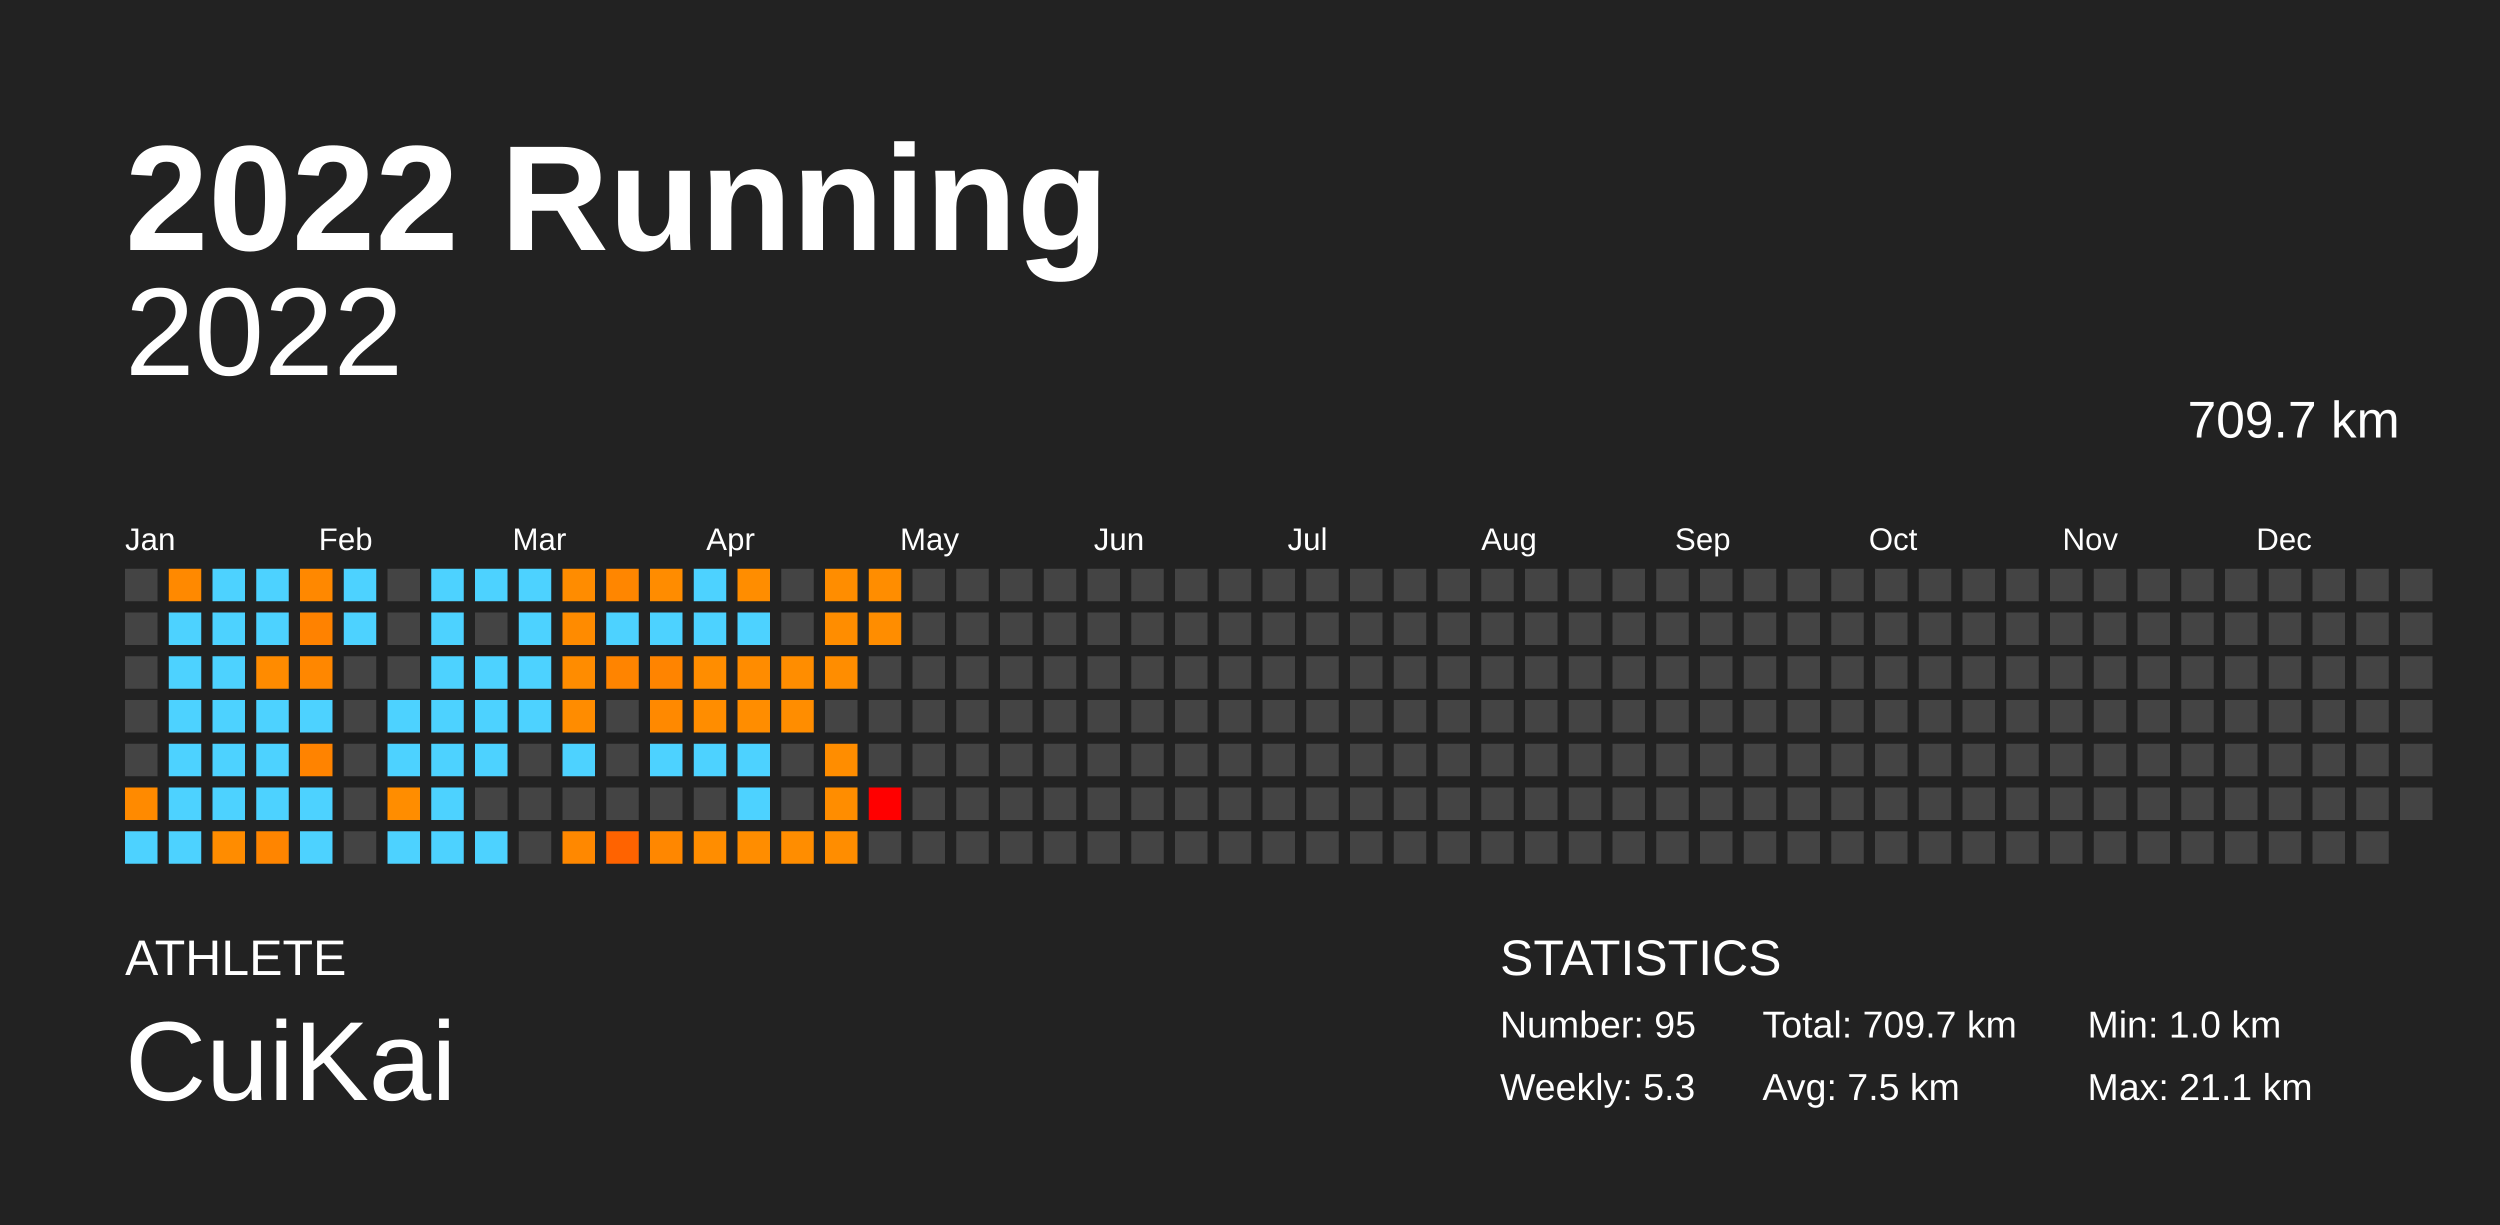
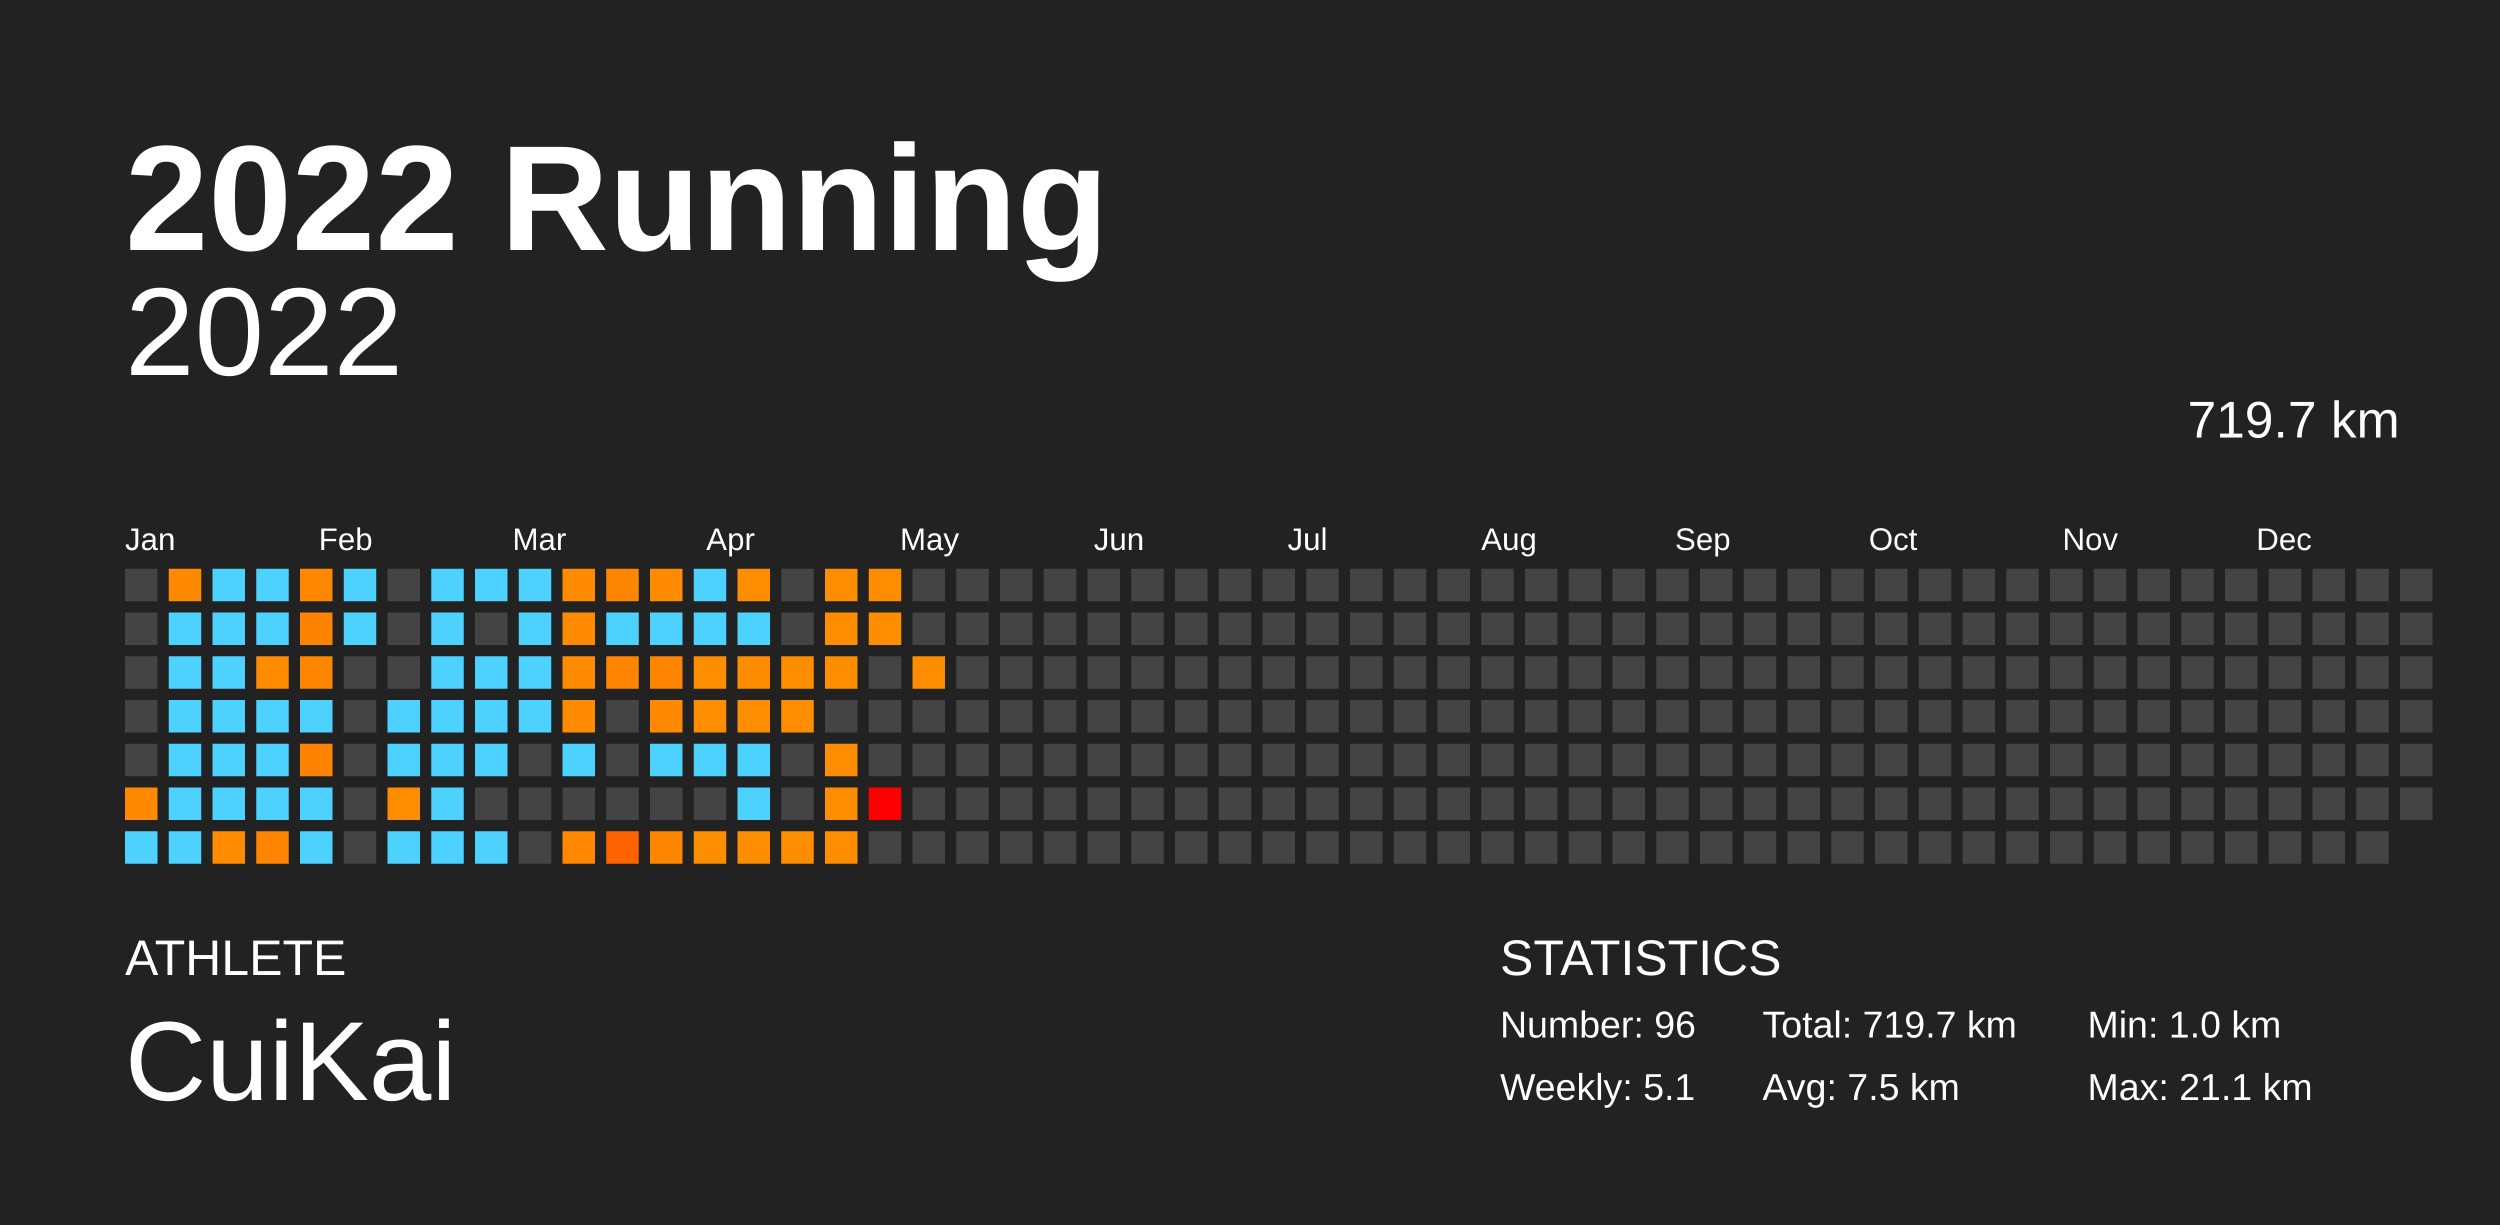
<svg xmlns="http://www.w3.org/2000/svg" baseProfile="full" height="98mm" version="1.1" viewBox="0,0,200,98" width="200mm">
  <defs />
  <rect fill="#222222" height="98" width="200" x="0" y="0" />
  <text fill="#FFFFFF" style="font-size:12px; font-family:Arial; font-weight:bold;" x="10" y="20">2022 Running</text>
  <text fill="#FFFFFF" style="font-size:4px; font-family:Arial" x="10" y="78">ATHLETE</text>
  <text fill="#FFFFFF" style="font-size:9px; font-family:Arial" x="10" y="88">CuiKai</text>
  <text fill="#FFFFFF" style="font-size:4px; font-family:Arial" x="120" y="78">STATISTICS</text>
-   <text fill="#FFFFFF" style="font-size:3px; font-family:Arial" x="120" y="83">Number: 95</text>
-   <text fill="#FFFFFF" style="font-size:3px; font-family:Arial" x="120" y="88">Weekly: 5.3</text>
-   <text fill="#FFFFFF" style="font-size:3px; font-family:Arial" x="141" y="83">Total: 709.7 km</text>
+   <text fill="#FFFFFF" style="font-size:3px; font-family:Arial" x="120" y="83">Number: 96</text>
+   <text fill="#FFFFFF" style="font-size:3px; font-family:Arial" x="120" y="88">Weekly: 5.1</text>
+   <text fill="#FFFFFF" style="font-size:3px; font-family:Arial" x="141" y="83">Total: 719.7 km</text>
  <text fill="#FFFFFF" style="font-size:3px; font-family:Arial" x="141" y="88">Avg: 7.5 km</text>
  <text fill="#FFFFFF" style="font-size:3px; font-family:Arial" x="167" y="83">Min: 1.0 km</text>
  <text fill="#FFFFFF" style="font-size:3px; font-family:Arial" x="167" y="88">Max: 21.1 km</text>
  <text alignment-baseline="hanging" fill="#FFFFFF" style="font-size:10.0px; font-family:Arial;" x="10" y="30">2022</text>
-   <text alignment-baseline="hanging" fill="#FFFFFF" style="font-size:4.125px; font-family:Arial;" x="175" y="35">709.7 km</text>
+   <text alignment-baseline="hanging" fill="#FFFFFF" style="font-size:4.125px; font-family:Arial;" x="175" y="35">719.7 km</text>
  <text fill="#FFFFFF" style="font-size:2.5px; font-family:Arial" x="10.0" y="44">Jan</text>
  <text fill="#FFFFFF" style="font-size:2.5px; font-family:Arial" x="25.5" y="44">Feb</text>
  <text fill="#FFFFFF" style="font-size:2.5px; font-family:Arial" x="41.0" y="44">Mar</text>
  <text fill="#FFFFFF" style="font-size:2.5px; font-family:Arial" x="56.5" y="44">Apr</text>
  <text fill="#FFFFFF" style="font-size:2.5px; font-family:Arial" x="72.0" y="44">May</text>
  <text fill="#FFFFFF" style="font-size:2.5px; font-family:Arial" x="87.5" y="44">Jun</text>
  <text fill="#FFFFFF" style="font-size:2.5px; font-family:Arial" x="103.0" y="44">Jul</text>
  <text fill="#FFFFFF" style="font-size:2.5px; font-family:Arial" x="118.5" y="44">Aug</text>
  <text fill="#FFFFFF" style="font-size:2.5px; font-family:Arial" x="134.0" y="44">Sep</text>
  <text fill="#FFFFFF" style="font-size:2.5px; font-family:Arial" x="149.5" y="44">Oct</text>
  <text fill="#FFFFFF" style="font-size:2.5px; font-family:Arial" x="165.0" y="44">Nov</text>
  <text fill="#FFFFFF" style="font-size:2.5px; font-family:Arial" x="180.5" y="44">Dec</text>
  <rect fill="#444444" height="2.6" width="2.6" x="10.0" y="45.5" />
  <rect fill="#444444" height="2.6" width="2.6" x="10.0" y="49.0" />
  <rect fill="#444444" height="2.6" width="2.6" x="10.0" y="52.5" />
  <rect fill="#444444" height="2.6" width="2.6" x="10.0" y="56.0" />
  <rect fill="#444444" height="2.6" width="2.6" x="10.0" y="59.5" />
  <rect fill="#ff8a00" height="2.6" width="2.6" x="10.0" y="63.0" />
  <rect fill="#4dd2ff" height="2.6" width="2.6" x="10.0" y="66.5" />
  <rect fill="#ff8900" height="2.6" width="2.6" x="13.5" y="45.5" />
  <rect fill="#4dd2ff" height="2.6" width="2.6" x="13.5" y="49.0" />
  <rect fill="#4dd2ff" height="2.6" width="2.6" x="13.5" y="52.5" />
  <rect fill="#4dd2ff" height="2.6" width="2.6" x="13.5" y="56.0" />
  <rect fill="#4dd2ff" height="2.6" width="2.6" x="13.5" y="59.5" />
  <rect fill="#4dd2ff" height="2.6" width="2.6" x="13.5" y="63.0" />
  <rect fill="#4dd2ff" height="2.6" width="2.6" x="13.5" y="66.5" />
  <rect fill="#4dd2ff" height="2.6" width="2.6" x="17.0" y="45.5" />
  <rect fill="#4dd2ff" height="2.6" width="2.6" x="17.0" y="49.0" />
  <rect fill="#4dd2ff" height="2.6" width="2.6" x="17.0" y="52.5" />
  <rect fill="#4dd2ff" height="2.6" width="2.6" x="17.0" y="56.0" />
  <rect fill="#4dd2ff" height="2.6" width="2.6" x="17.0" y="59.5" />
  <rect fill="#4dd2ff" height="2.6" width="2.6" x="17.0" y="63.0" />
  <rect fill="#ff8c00" height="2.6" width="2.6" x="17.0" y="66.5" />
  <rect fill="#4dd2ff" height="2.6" width="2.6" x="20.5" y="45.5" />
  <rect fill="#4dd2ff" height="2.6" width="2.6" x="20.5" y="49.0" />
  <rect fill="#ff8b00" height="2.6" width="2.6" x="20.5" y="52.5" />
  <rect fill="#4dd2ff" height="2.6" width="2.6" x="20.5" y="56.0" />
  <rect fill="#4dd2ff" height="2.6" width="2.6" x="20.5" y="59.5" />
  <rect fill="#4dd2ff" height="2.6" width="2.6" x="20.5" y="63.0" />
  <rect fill="#ff8500" height="2.6" width="2.6" x="20.5" y="66.5" />
  <rect fill="#ff8800" height="2.6" width="2.6" x="24.0" y="45.5" />
  <rect fill="#ff8200" height="2.6" width="2.6" x="24.0" y="49.0" />
  <rect fill="#ff8700" height="2.6" width="2.6" x="24.0" y="52.5" />
  <rect fill="#4dd2ff" height="2.6" width="2.6" x="24.0" y="56.0" />
  <rect fill="#ff8300" height="2.6" width="2.6" x="24.0" y="59.5" />
  <rect fill="#4dd2ff" height="2.6" width="2.6" x="24.0" y="63.0" />
  <rect fill="#4dd2ff" height="2.6" width="2.6" x="24.0" y="66.5" />
  <rect fill="#4dd2ff" height="2.6" width="2.6" x="27.5" y="45.5" />
  <rect fill="#4dd2ff" height="2.6" width="2.6" x="27.5" y="49.0" />
  <rect fill="#444444" height="2.6" width="2.6" x="27.5" y="52.5" />
  <rect fill="#444444" height="2.6" width="2.6" x="27.5" y="56.0" />
  <rect fill="#444444" height="2.6" width="2.6" x="27.5" y="59.5" />
  <rect fill="#444444" height="2.6" width="2.6" x="27.5" y="63.0" />
  <rect fill="#444444" height="2.6" width="2.6" x="27.5" y="66.5" />
  <rect fill="#444444" height="2.6" width="2.6" x="31.0" y="45.5" />
  <rect fill="#444444" height="2.6" width="2.6" x="31.0" y="49.0" />
  <rect fill="#444444" height="2.6" width="2.6" x="31.0" y="52.5" />
  <rect fill="#4dd2ff" height="2.6" width="2.6" x="31.0" y="56.0" />
  <rect fill="#4dd2ff" height="2.6" width="2.6" x="31.0" y="59.5" />
  <rect fill="#ff8d00" height="2.6" width="2.6" x="31.0" y="63.0" />
  <rect fill="#4dd2ff" height="2.6" width="2.6" x="31.0" y="66.5" />
  <rect fill="#4dd2ff" height="2.6" width="2.6" x="34.5" y="45.5" />
  <rect fill="#4dd2ff" height="2.6" width="2.6" x="34.5" y="49.0" />
  <rect fill="#4dd2ff" height="2.6" width="2.6" x="34.5" y="52.5" />
  <rect fill="#4dd2ff" height="2.6" width="2.6" x="34.5" y="56.0" />
  <rect fill="#4dd2ff" height="2.6" width="2.6" x="34.5" y="59.5" />
  <rect fill="#4dd2ff" height="2.6" width="2.6" x="34.5" y="63.0" />
  <rect fill="#4dd2ff" height="2.6" width="2.6" x="34.5" y="66.5" />
  <rect fill="#4dd2ff" height="2.6" width="2.6" x="38.0" y="45.5" />
  <rect fill="#444444" height="2.6" width="2.6" x="38.0" y="49.0" />
  <rect fill="#4dd2ff" height="2.6" width="2.6" x="38.0" y="52.5" />
  <rect fill="#4dd2ff" height="2.6" width="2.6" x="38.0" y="56.0" />
  <rect fill="#4dd2ff" height="2.6" width="2.6" x="38.0" y="59.5" />
  <rect fill="#444444" height="2.6" width="2.6" x="38.0" y="63.0" />
  <rect fill="#4dd2ff" height="2.6" width="2.6" x="38.0" y="66.5" />
  <rect fill="#4dd2ff" height="2.6" width="2.6" x="41.5" y="45.5" />
  <rect fill="#4dd2ff" height="2.6" width="2.6" x="41.5" y="49.0" />
  <rect fill="#4dd2ff" height="2.6" width="2.6" x="41.5" y="52.5" />
  <rect fill="#4dd2ff" height="2.6" width="2.6" x="41.5" y="56.0" />
  <rect fill="#444444" height="2.6" width="2.6" x="41.5" y="59.5" />
  <rect fill="#444444" height="2.6" width="2.6" x="41.5" y="63.0" />
  <rect fill="#444444" height="2.6" width="2.6" x="41.5" y="66.5" />
  <rect fill="#ff8c00" height="2.6" width="2.6" x="45.0" y="45.5" />
  <rect fill="#ff8b00" height="2.6" width="2.6" x="45.0" y="49.0" />
  <rect fill="#ff8c00" height="2.6" width="2.6" x="45.0" y="52.5" />
  <rect fill="#ff8c00" height="2.6" width="2.6" x="45.0" y="56.0" />
  <rect fill="#4dd2ff" height="2.6" width="2.6" x="45.0" y="59.5" />
  <rect fill="#444444" height="2.6" width="2.6" x="45.0" y="63.0" />
  <rect fill="#ff8800" height="2.6" width="2.6" x="45.0" y="66.5" />
  <rect fill="#ff8600" height="2.6" width="2.6" x="48.5" y="45.5" />
  <rect fill="#4dd2ff" height="2.6" width="2.6" x="48.5" y="49.0" />
  <rect fill="#ff8400" height="2.6" width="2.6" x="48.5" y="52.5" />
  <rect fill="#444444" height="2.6" width="2.6" x="48.5" y="56.0" />
  <rect fill="#444444" height="2.6" width="2.6" x="48.5" y="59.5" />
  <rect fill="#444444" height="2.6" width="2.6" x="48.5" y="63.0" />
  <rect fill="#ff6300" height="2.6" width="2.6" x="48.5" y="66.5" />
  <rect fill="#ff8c00" height="2.6" width="2.6" x="52.0" y="45.5" />
  <rect fill="#4dd2ff" height="2.6" width="2.6" x="52.0" y="49.0" />
  <rect fill="#ff8400" height="2.6" width="2.6" x="52.0" y="52.5" />
  <rect fill="#ff8900" height="2.6" width="2.6" x="52.0" y="56.0" />
  <rect fill="#4dd2ff" height="2.6" width="2.6" x="52.0" y="59.5" />
  <rect fill="#444444" height="2.6" width="2.6" x="52.0" y="63.0" />
  <rect fill="#ff8700" height="2.6" width="2.6" x="52.0" y="66.5" />
  <rect fill="#4dd2ff" height="2.6" width="2.6" x="55.5" y="45.5" />
  <rect fill="#4dd2ff" height="2.6" width="2.6" x="55.5" y="49.0" />
  <rect fill="#ff8d00" height="2.6" width="2.6" x="55.5" y="52.5" />
  <rect fill="#ff8d00" height="2.6" width="2.6" x="55.5" y="56.0" />
  <rect fill="#4dd2ff" height="2.6" width="2.6" x="55.5" y="59.5" />
  <rect fill="#444444" height="2.6" width="2.6" x="55.5" y="63.0" />
  <rect fill="#ff8d00" height="2.6" width="2.6" x="55.5" y="66.5" />
  <rect fill="#ff8d00" height="2.6" width="2.6" x="59.0" y="45.5" />
  <rect fill="#4dd2ff" height="2.6" width="2.6" x="59.0" y="49.0" />
  <rect fill="#ff8c00" height="2.6" width="2.6" x="59.0" y="52.5" />
  <rect fill="#ff8d00" height="2.6" width="2.6" x="59.0" y="56.0" />
  <rect fill="#4dd2ff" height="2.6" width="2.6" x="59.0" y="59.5" />
  <rect fill="#4dd2ff" height="2.6" width="2.6" x="59.0" y="63.0" />
  <rect fill="#ff8d00" height="2.6" width="2.6" x="59.0" y="66.5" />
  <rect fill="#444444" height="2.6" width="2.6" x="62.5" y="45.5" />
  <rect fill="#444444" height="2.6" width="2.6" x="62.5" y="49.0" />
  <rect fill="#ff8d00" height="2.6" width="2.6" x="62.5" y="52.5" />
  <rect fill="#ff8d00" height="2.6" width="2.6" x="62.5" y="56.0" />
  <rect fill="#444444" height="2.6" width="2.6" x="62.5" y="59.5" />
  <rect fill="#444444" height="2.6" width="2.6" x="62.5" y="63.0" />
  <rect fill="#ff8d00" height="2.6" width="2.6" x="62.5" y="66.5" />
  <rect fill="#ff8d00" height="2.6" width="2.6" x="66.0" y="45.5" />
  <rect fill="#ff8d00" height="2.6" width="2.6" x="66.0" y="49.0" />
  <rect fill="#ff8d00" height="2.6" width="2.6" x="66.0" y="52.5" />
  <rect fill="#444444" height="2.6" width="2.6" x="66.0" y="56.0" />
  <rect fill="#ff8d00" height="2.6" width="2.6" x="66.0" y="59.5" />
  <rect fill="#ff8d00" height="2.6" width="2.6" x="66.0" y="63.0" />
  <rect fill="#ff8d00" height="2.6" width="2.6" x="66.0" y="66.5" />
  <rect fill="#ff8d00" height="2.6" width="2.6" x="69.5" y="45.5" />
  <rect fill="#ff8d00" height="2.6" width="2.6" x="69.5" y="49.0" />
  <rect fill="#444444" height="2.6" width="2.6" x="69.5" y="52.5" />
  <rect fill="#444444" height="2.6" width="2.6" x="69.5" y="56.0" />
  <rect fill="#444444" height="2.6" width="2.6" x="69.5" y="59.5" />
  <rect fill="red" height="2.6" width="2.6" x="69.5" y="63.0" />
  <rect fill="#444444" height="2.6" width="2.6" x="69.5" y="66.5" />
  <rect fill="#444444" height="2.6" width="2.6" x="73.0" y="45.5" />
  <rect fill="#444444" height="2.6" width="2.6" x="73.0" y="49.0" />
-   <rect fill="#444444" height="2.6" width="2.6" x="73.0" y="52.5" />
+   <rect fill="#ff8d00" height="2.6" width="2.6" x="73.0" y="52.5" />
  <rect fill="#444444" height="2.6" width="2.6" x="73.0" y="56.0" />
  <rect fill="#444444" height="2.6" width="2.6" x="73.0" y="59.5" />
  <rect fill="#444444" height="2.6" width="2.6" x="73.0" y="63.0" />
  <rect fill="#444444" height="2.6" width="2.6" x="73.0" y="66.5" />
  <rect fill="#444444" height="2.6" width="2.6" x="76.5" y="45.5" />
  <rect fill="#444444" height="2.6" width="2.6" x="76.5" y="49.0" />
  <rect fill="#444444" height="2.6" width="2.6" x="76.5" y="52.5" />
  <rect fill="#444444" height="2.6" width="2.6" x="76.5" y="56.0" />
  <rect fill="#444444" height="2.6" width="2.6" x="76.5" y="59.5" />
  <rect fill="#444444" height="2.6" width="2.6" x="76.5" y="63.0" />
  <rect fill="#444444" height="2.6" width="2.6" x="76.5" y="66.5" />
  <rect fill="#444444" height="2.6" width="2.6" x="80.0" y="45.5" />
  <rect fill="#444444" height="2.6" width="2.6" x="80.0" y="49.0" />
  <rect fill="#444444" height="2.6" width="2.6" x="80.0" y="52.5" />
  <rect fill="#444444" height="2.6" width="2.6" x="80.0" y="56.0" />
  <rect fill="#444444" height="2.6" width="2.6" x="80.0" y="59.5" />
  <rect fill="#444444" height="2.6" width="2.6" x="80.0" y="63.0" />
  <rect fill="#444444" height="2.6" width="2.6" x="80.0" y="66.5" />
  <rect fill="#444444" height="2.6" width="2.6" x="83.5" y="45.5" />
  <rect fill="#444444" height="2.6" width="2.6" x="83.5" y="49.0" />
  <rect fill="#444444" height="2.6" width="2.6" x="83.5" y="52.5" />
  <rect fill="#444444" height="2.6" width="2.6" x="83.5" y="56.0" />
  <rect fill="#444444" height="2.6" width="2.6" x="83.5" y="59.5" />
  <rect fill="#444444" height="2.6" width="2.6" x="83.5" y="63.0" />
  <rect fill="#444444" height="2.6" width="2.6" x="83.5" y="66.5" />
  <rect fill="#444444" height="2.6" width="2.6" x="87.0" y="45.5" />
  <rect fill="#444444" height="2.6" width="2.6" x="87.0" y="49.0" />
  <rect fill="#444444" height="2.6" width="2.6" x="87.0" y="52.5" />
  <rect fill="#444444" height="2.6" width="2.6" x="87.0" y="56.0" />
  <rect fill="#444444" height="2.6" width="2.6" x="87.0" y="59.5" />
  <rect fill="#444444" height="2.6" width="2.6" x="87.0" y="63.0" />
  <rect fill="#444444" height="2.6" width="2.6" x="87.0" y="66.5" />
  <rect fill="#444444" height="2.6" width="2.6" x="90.5" y="45.5" />
  <rect fill="#444444" height="2.6" width="2.6" x="90.5" y="49.0" />
  <rect fill="#444444" height="2.6" width="2.6" x="90.5" y="52.5" />
  <rect fill="#444444" height="2.6" width="2.6" x="90.5" y="56.0" />
  <rect fill="#444444" height="2.6" width="2.6" x="90.5" y="59.5" />
  <rect fill="#444444" height="2.6" width="2.6" x="90.5" y="63.0" />
  <rect fill="#444444" height="2.6" width="2.6" x="90.5" y="66.5" />
  <rect fill="#444444" height="2.6" width="2.6" x="94.0" y="45.5" />
  <rect fill="#444444" height="2.6" width="2.6" x="94.0" y="49.0" />
  <rect fill="#444444" height="2.6" width="2.6" x="94.0" y="52.5" />
  <rect fill="#444444" height="2.6" width="2.6" x="94.0" y="56.0" />
  <rect fill="#444444" height="2.6" width="2.6" x="94.0" y="59.5" />
  <rect fill="#444444" height="2.6" width="2.6" x="94.0" y="63.0" />
  <rect fill="#444444" height="2.6" width="2.6" x="94.0" y="66.5" />
  <rect fill="#444444" height="2.6" width="2.6" x="97.5" y="45.5" />
  <rect fill="#444444" height="2.6" width="2.6" x="97.5" y="49.0" />
  <rect fill="#444444" height="2.6" width="2.6" x="97.5" y="52.5" />
  <rect fill="#444444" height="2.6" width="2.6" x="97.5" y="56.0" />
  <rect fill="#444444" height="2.6" width="2.6" x="97.5" y="59.5" />
  <rect fill="#444444" height="2.6" width="2.6" x="97.5" y="63.0" />
  <rect fill="#444444" height="2.6" width="2.6" x="97.5" y="66.5" />
  <rect fill="#444444" height="2.6" width="2.6" x="101.0" y="45.5" />
  <rect fill="#444444" height="2.6" width="2.6" x="101.0" y="49.0" />
  <rect fill="#444444" height="2.6" width="2.6" x="101.0" y="52.5" />
  <rect fill="#444444" height="2.6" width="2.6" x="101.0" y="56.0" />
  <rect fill="#444444" height="2.6" width="2.6" x="101.0" y="59.5" />
  <rect fill="#444444" height="2.6" width="2.6" x="101.0" y="63.0" />
  <rect fill="#444444" height="2.6" width="2.6" x="101.0" y="66.5" />
  <rect fill="#444444" height="2.6" width="2.6" x="104.5" y="45.5" />
  <rect fill="#444444" height="2.6" width="2.6" x="104.5" y="49.0" />
  <rect fill="#444444" height="2.6" width="2.6" x="104.5" y="52.5" />
  <rect fill="#444444" height="2.6" width="2.6" x="104.5" y="56.0" />
  <rect fill="#444444" height="2.6" width="2.6" x="104.5" y="59.5" />
  <rect fill="#444444" height="2.6" width="2.6" x="104.5" y="63.0" />
  <rect fill="#444444" height="2.6" width="2.6" x="104.5" y="66.5" />
  <rect fill="#444444" height="2.6" width="2.6" x="108.0" y="45.5" />
  <rect fill="#444444" height="2.6" width="2.6" x="108.0" y="49.0" />
  <rect fill="#444444" height="2.6" width="2.6" x="108.0" y="52.5" />
  <rect fill="#444444" height="2.6" width="2.6" x="108.0" y="56.0" />
  <rect fill="#444444" height="2.6" width="2.6" x="108.0" y="59.5" />
  <rect fill="#444444" height="2.6" width="2.6" x="108.0" y="63.0" />
  <rect fill="#444444" height="2.6" width="2.6" x="108.0" y="66.5" />
  <rect fill="#444444" height="2.6" width="2.6" x="111.5" y="45.5" />
  <rect fill="#444444" height="2.6" width="2.6" x="111.5" y="49.0" />
  <rect fill="#444444" height="2.6" width="2.6" x="111.5" y="52.5" />
  <rect fill="#444444" height="2.6" width="2.6" x="111.5" y="56.0" />
  <rect fill="#444444" height="2.6" width="2.6" x="111.5" y="59.5" />
  <rect fill="#444444" height="2.6" width="2.6" x="111.5" y="63.0" />
  <rect fill="#444444" height="2.6" width="2.6" x="111.5" y="66.5" />
  <rect fill="#444444" height="2.6" width="2.6" x="115.0" y="45.5" />
  <rect fill="#444444" height="2.6" width="2.6" x="115.0" y="49.0" />
  <rect fill="#444444" height="2.6" width="2.6" x="115.0" y="52.5" />
  <rect fill="#444444" height="2.6" width="2.6" x="115.0" y="56.0" />
  <rect fill="#444444" height="2.6" width="2.6" x="115.0" y="59.5" />
  <rect fill="#444444" height="2.6" width="2.6" x="115.0" y="63.0" />
  <rect fill="#444444" height="2.6" width="2.6" x="115.0" y="66.5" />
  <rect fill="#444444" height="2.6" width="2.6" x="118.5" y="45.5" />
  <rect fill="#444444" height="2.6" width="2.6" x="118.5" y="49.0" />
  <rect fill="#444444" height="2.6" width="2.6" x="118.5" y="52.5" />
  <rect fill="#444444" height="2.6" width="2.6" x="118.5" y="56.0" />
  <rect fill="#444444" height="2.6" width="2.6" x="118.5" y="59.5" />
  <rect fill="#444444" height="2.6" width="2.6" x="118.5" y="63.0" />
  <rect fill="#444444" height="2.6" width="2.6" x="118.5" y="66.5" />
  <rect fill="#444444" height="2.6" width="2.6" x="122.0" y="45.5" />
  <rect fill="#444444" height="2.6" width="2.6" x="122.0" y="49.0" />
  <rect fill="#444444" height="2.6" width="2.6" x="122.0" y="52.5" />
  <rect fill="#444444" height="2.6" width="2.6" x="122.0" y="56.0" />
  <rect fill="#444444" height="2.6" width="2.6" x="122.0" y="59.5" />
  <rect fill="#444444" height="2.6" width="2.6" x="122.0" y="63.0" />
  <rect fill="#444444" height="2.6" width="2.6" x="122.0" y="66.5" />
  <rect fill="#444444" height="2.6" width="2.6" x="125.5" y="45.5" />
  <rect fill="#444444" height="2.6" width="2.6" x="125.5" y="49.0" />
  <rect fill="#444444" height="2.6" width="2.6" x="125.5" y="52.5" />
  <rect fill="#444444" height="2.6" width="2.6" x="125.5" y="56.0" />
  <rect fill="#444444" height="2.6" width="2.6" x="125.5" y="59.5" />
  <rect fill="#444444" height="2.6" width="2.6" x="125.5" y="63.0" />
  <rect fill="#444444" height="2.6" width="2.6" x="125.5" y="66.5" />
  <rect fill="#444444" height="2.6" width="2.6" x="129.0" y="45.5" />
  <rect fill="#444444" height="2.6" width="2.6" x="129.0" y="49.0" />
  <rect fill="#444444" height="2.6" width="2.6" x="129.0" y="52.5" />
  <rect fill="#444444" height="2.6" width="2.6" x="129.0" y="56.0" />
  <rect fill="#444444" height="2.6" width="2.6" x="129.0" y="59.5" />
  <rect fill="#444444" height="2.6" width="2.6" x="129.0" y="63.0" />
  <rect fill="#444444" height="2.6" width="2.6" x="129.0" y="66.5" />
  <rect fill="#444444" height="2.6" width="2.6" x="132.5" y="45.5" />
  <rect fill="#444444" height="2.6" width="2.6" x="132.5" y="49.0" />
  <rect fill="#444444" height="2.6" width="2.6" x="132.5" y="52.5" />
  <rect fill="#444444" height="2.6" width="2.6" x="132.5" y="56.0" />
  <rect fill="#444444" height="2.6" width="2.6" x="132.5" y="59.5" />
  <rect fill="#444444" height="2.6" width="2.6" x="132.5" y="63.0" />
  <rect fill="#444444" height="2.6" width="2.6" x="132.5" y="66.5" />
  <rect fill="#444444" height="2.6" width="2.6" x="136.0" y="45.5" />
  <rect fill="#444444" height="2.6" width="2.6" x="136.0" y="49.0" />
  <rect fill="#444444" height="2.6" width="2.6" x="136.0" y="52.5" />
  <rect fill="#444444" height="2.6" width="2.6" x="136.0" y="56.0" />
  <rect fill="#444444" height="2.6" width="2.6" x="136.0" y="59.5" />
  <rect fill="#444444" height="2.6" width="2.6" x="136.0" y="63.0" />
  <rect fill="#444444" height="2.6" width="2.6" x="136.0" y="66.5" />
  <rect fill="#444444" height="2.6" width="2.6" x="139.5" y="45.5" />
  <rect fill="#444444" height="2.6" width="2.6" x="139.5" y="49.0" />
  <rect fill="#444444" height="2.6" width="2.6" x="139.5" y="52.5" />
  <rect fill="#444444" height="2.6" width="2.6" x="139.5" y="56.0" />
  <rect fill="#444444" height="2.6" width="2.6" x="139.5" y="59.5" />
  <rect fill="#444444" height="2.6" width="2.6" x="139.5" y="63.0" />
  <rect fill="#444444" height="2.6" width="2.6" x="139.5" y="66.5" />
  <rect fill="#444444" height="2.6" width="2.6" x="143.0" y="45.5" />
  <rect fill="#444444" height="2.6" width="2.6" x="143.0" y="49.0" />
  <rect fill="#444444" height="2.6" width="2.6" x="143.0" y="52.5" />
  <rect fill="#444444" height="2.6" width="2.6" x="143.0" y="56.0" />
  <rect fill="#444444" height="2.6" width="2.6" x="143.0" y="59.5" />
  <rect fill="#444444" height="2.6" width="2.6" x="143.0" y="63.0" />
  <rect fill="#444444" height="2.6" width="2.6" x="143.0" y="66.5" />
  <rect fill="#444444" height="2.6" width="2.6" x="146.5" y="45.5" />
  <rect fill="#444444" height="2.6" width="2.6" x="146.5" y="49.0" />
  <rect fill="#444444" height="2.6" width="2.6" x="146.5" y="52.5" />
  <rect fill="#444444" height="2.6" width="2.6" x="146.5" y="56.0" />
  <rect fill="#444444" height="2.6" width="2.6" x="146.5" y="59.5" />
  <rect fill="#444444" height="2.6" width="2.6" x="146.5" y="63.0" />
  <rect fill="#444444" height="2.6" width="2.6" x="146.5" y="66.5" />
  <rect fill="#444444" height="2.6" width="2.6" x="150.0" y="45.5" />
  <rect fill="#444444" height="2.6" width="2.6" x="150.0" y="49.0" />
  <rect fill="#444444" height="2.6" width="2.6" x="150.0" y="52.5" />
  <rect fill="#444444" height="2.6" width="2.6" x="150.0" y="56.0" />
  <rect fill="#444444" height="2.6" width="2.6" x="150.0" y="59.5" />
  <rect fill="#444444" height="2.6" width="2.6" x="150.0" y="63.0" />
  <rect fill="#444444" height="2.6" width="2.6" x="150.0" y="66.5" />
  <rect fill="#444444" height="2.6" width="2.6" x="153.5" y="45.5" />
  <rect fill="#444444" height="2.6" width="2.6" x="153.5" y="49.0" />
  <rect fill="#444444" height="2.6" width="2.6" x="153.5" y="52.5" />
  <rect fill="#444444" height="2.6" width="2.6" x="153.5" y="56.0" />
  <rect fill="#444444" height="2.6" width="2.6" x="153.5" y="59.5" />
  <rect fill="#444444" height="2.6" width="2.6" x="153.5" y="63.0" />
  <rect fill="#444444" height="2.6" width="2.6" x="153.5" y="66.5" />
  <rect fill="#444444" height="2.6" width="2.6" x="157.0" y="45.5" />
  <rect fill="#444444" height="2.6" width="2.6" x="157.0" y="49.0" />
  <rect fill="#444444" height="2.6" width="2.6" x="157.0" y="52.5" />
  <rect fill="#444444" height="2.6" width="2.6" x="157.0" y="56.0" />
  <rect fill="#444444" height="2.6" width="2.6" x="157.0" y="59.5" />
  <rect fill="#444444" height="2.6" width="2.6" x="157.0" y="63.0" />
  <rect fill="#444444" height="2.6" width="2.6" x="157.0" y="66.5" />
  <rect fill="#444444" height="2.6" width="2.6" x="160.5" y="45.5" />
  <rect fill="#444444" height="2.6" width="2.6" x="160.5" y="49.0" />
  <rect fill="#444444" height="2.6" width="2.6" x="160.5" y="52.5" />
  <rect fill="#444444" height="2.6" width="2.6" x="160.5" y="56.0" />
  <rect fill="#444444" height="2.6" width="2.6" x="160.5" y="59.5" />
  <rect fill="#444444" height="2.6" width="2.6" x="160.5" y="63.0" />
  <rect fill="#444444" height="2.6" width="2.6" x="160.5" y="66.5" />
  <rect fill="#444444" height="2.6" width="2.6" x="164.0" y="45.5" />
  <rect fill="#444444" height="2.6" width="2.6" x="164.0" y="49.0" />
  <rect fill="#444444" height="2.6" width="2.6" x="164.0" y="52.5" />
  <rect fill="#444444" height="2.6" width="2.6" x="164.0" y="56.0" />
  <rect fill="#444444" height="2.6" width="2.6" x="164.0" y="59.5" />
  <rect fill="#444444" height="2.6" width="2.6" x="164.0" y="63.0" />
  <rect fill="#444444" height="2.6" width="2.6" x="164.0" y="66.5" />
  <rect fill="#444444" height="2.6" width="2.6" x="167.5" y="45.5" />
  <rect fill="#444444" height="2.6" width="2.6" x="167.5" y="49.0" />
  <rect fill="#444444" height="2.6" width="2.6" x="167.5" y="52.5" />
  <rect fill="#444444" height="2.6" width="2.6" x="167.5" y="56.0" />
  <rect fill="#444444" height="2.6" width="2.6" x="167.5" y="59.5" />
  <rect fill="#444444" height="2.6" width="2.6" x="167.5" y="63.0" />
  <rect fill="#444444" height="2.6" width="2.6" x="167.5" y="66.5" />
  <rect fill="#444444" height="2.6" width="2.6" x="171.0" y="45.5" />
  <rect fill="#444444" height="2.6" width="2.6" x="171.0" y="49.0" />
  <rect fill="#444444" height="2.6" width="2.6" x="171.0" y="52.5" />
  <rect fill="#444444" height="2.6" width="2.6" x="171.0" y="56.0" />
  <rect fill="#444444" height="2.6" width="2.6" x="171.0" y="59.5" />
  <rect fill="#444444" height="2.6" width="2.6" x="171.0" y="63.0" />
  <rect fill="#444444" height="2.6" width="2.6" x="171.0" y="66.5" />
  <rect fill="#444444" height="2.6" width="2.6" x="174.5" y="45.5" />
  <rect fill="#444444" height="2.6" width="2.6" x="174.5" y="49.0" />
  <rect fill="#444444" height="2.6" width="2.6" x="174.5" y="52.5" />
  <rect fill="#444444" height="2.6" width="2.6" x="174.5" y="56.0" />
  <rect fill="#444444" height="2.6" width="2.6" x="174.5" y="59.5" />
  <rect fill="#444444" height="2.6" width="2.6" x="174.5" y="63.0" />
  <rect fill="#444444" height="2.6" width="2.6" x="174.5" y="66.5" />
  <rect fill="#444444" height="2.6" width="2.6" x="178.0" y="45.5" />
  <rect fill="#444444" height="2.6" width="2.6" x="178.0" y="49.0" />
  <rect fill="#444444" height="2.6" width="2.6" x="178.0" y="52.5" />
  <rect fill="#444444" height="2.6" width="2.6" x="178.0" y="56.0" />
  <rect fill="#444444" height="2.6" width="2.6" x="178.0" y="59.5" />
  <rect fill="#444444" height="2.6" width="2.6" x="178.0" y="63.0" />
  <rect fill="#444444" height="2.6" width="2.6" x="178.0" y="66.5" />
  <rect fill="#444444" height="2.6" width="2.6" x="181.5" y="45.5" />
  <rect fill="#444444" height="2.6" width="2.6" x="181.5" y="49.0" />
  <rect fill="#444444" height="2.6" width="2.6" x="181.5" y="52.5" />
  <rect fill="#444444" height="2.6" width="2.6" x="181.5" y="56.0" />
  <rect fill="#444444" height="2.6" width="2.6" x="181.5" y="59.5" />
  <rect fill="#444444" height="2.6" width="2.6" x="181.5" y="63.0" />
  <rect fill="#444444" height="2.6" width="2.6" x="181.5" y="66.5" />
  <rect fill="#444444" height="2.6" width="2.6" x="185.0" y="45.5" />
  <rect fill="#444444" height="2.6" width="2.6" x="185.0" y="49.0" />
  <rect fill="#444444" height="2.6" width="2.6" x="185.0" y="52.5" />
  <rect fill="#444444" height="2.6" width="2.6" x="185.0" y="56.0" />
  <rect fill="#444444" height="2.6" width="2.6" x="185.0" y="59.5" />
  <rect fill="#444444" height="2.6" width="2.6" x="185.0" y="63.0" />
  <rect fill="#444444" height="2.6" width="2.6" x="185.0" y="66.5" />
  <rect fill="#444444" height="2.6" width="2.6" x="188.5" y="45.5" />
  <rect fill="#444444" height="2.6" width="2.6" x="188.5" y="49.0" />
  <rect fill="#444444" height="2.6" width="2.6" x="188.5" y="52.5" />
  <rect fill="#444444" height="2.6" width="2.6" x="188.5" y="56.0" />
  <rect fill="#444444" height="2.6" width="2.6" x="188.5" y="59.5" />
  <rect fill="#444444" height="2.6" width="2.6" x="188.5" y="63.0" />
  <rect fill="#444444" height="2.6" width="2.6" x="188.5" y="66.5" />
  <rect fill="#444444" height="2.6" width="2.6" x="192.0" y="45.5" />
  <rect fill="#444444" height="2.6" width="2.6" x="192.0" y="49.0" />
  <rect fill="#444444" height="2.6" width="2.6" x="192.0" y="52.5" />
  <rect fill="#444444" height="2.6" width="2.6" x="192.0" y="56.0" />
  <rect fill="#444444" height="2.6" width="2.6" x="192.0" y="59.5" />
  <rect fill="#444444" height="2.6" width="2.6" x="192.0" y="63.0" />
</svg>
